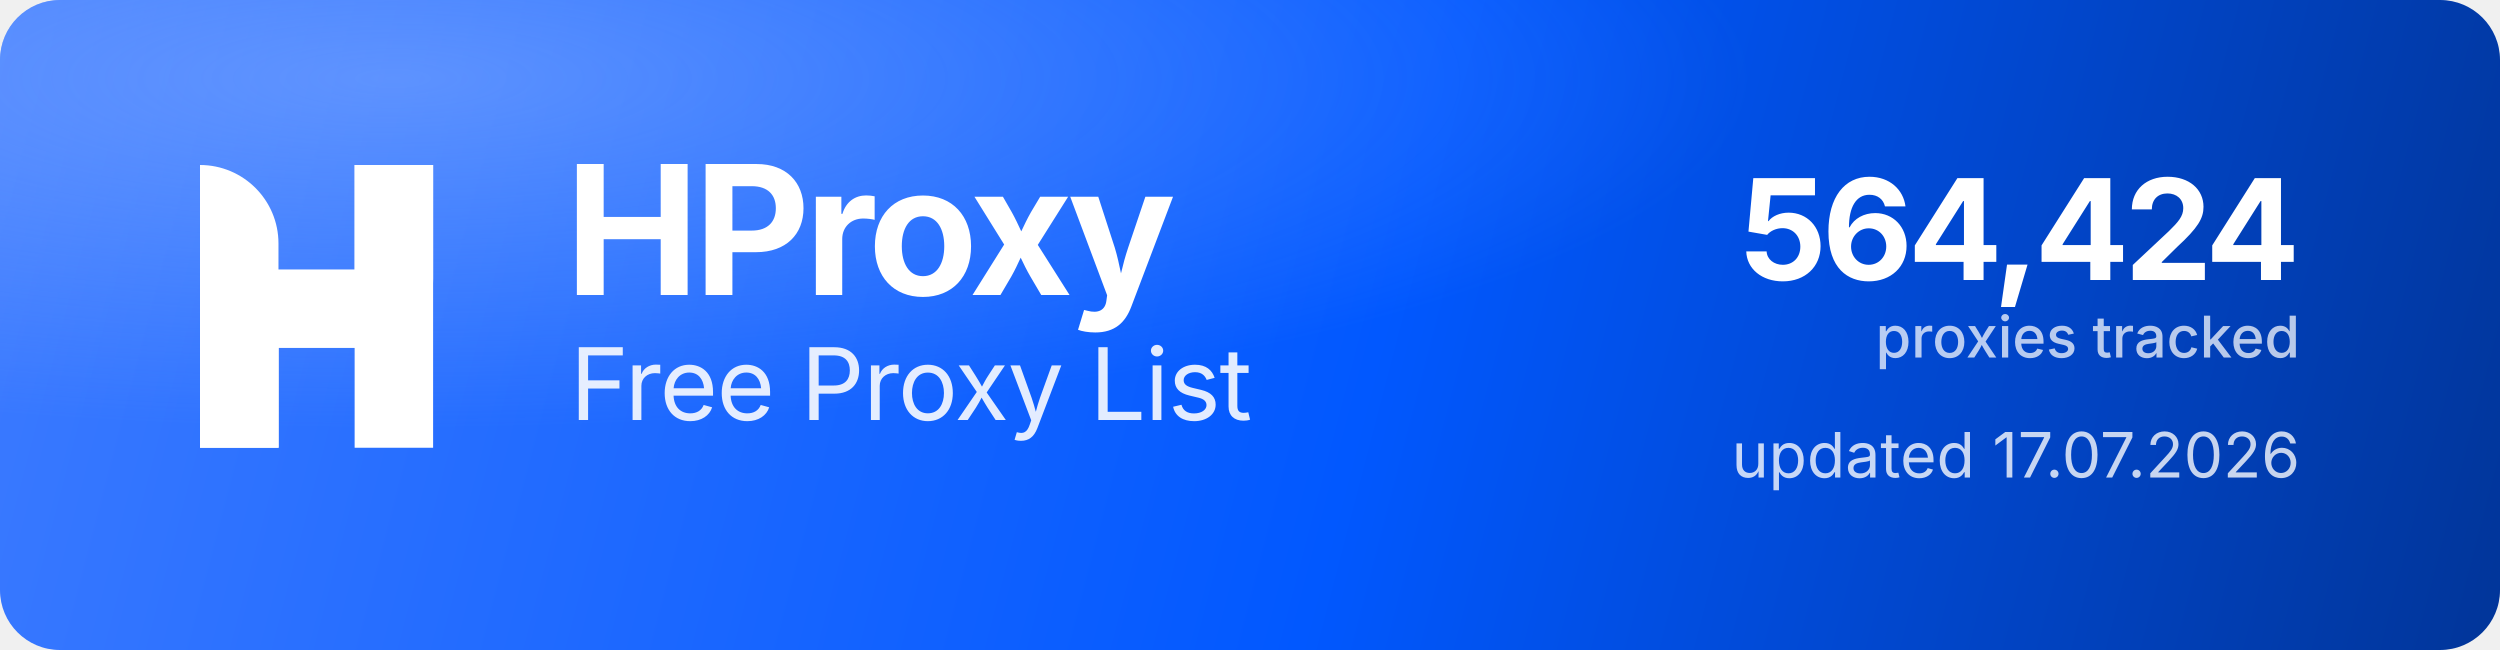
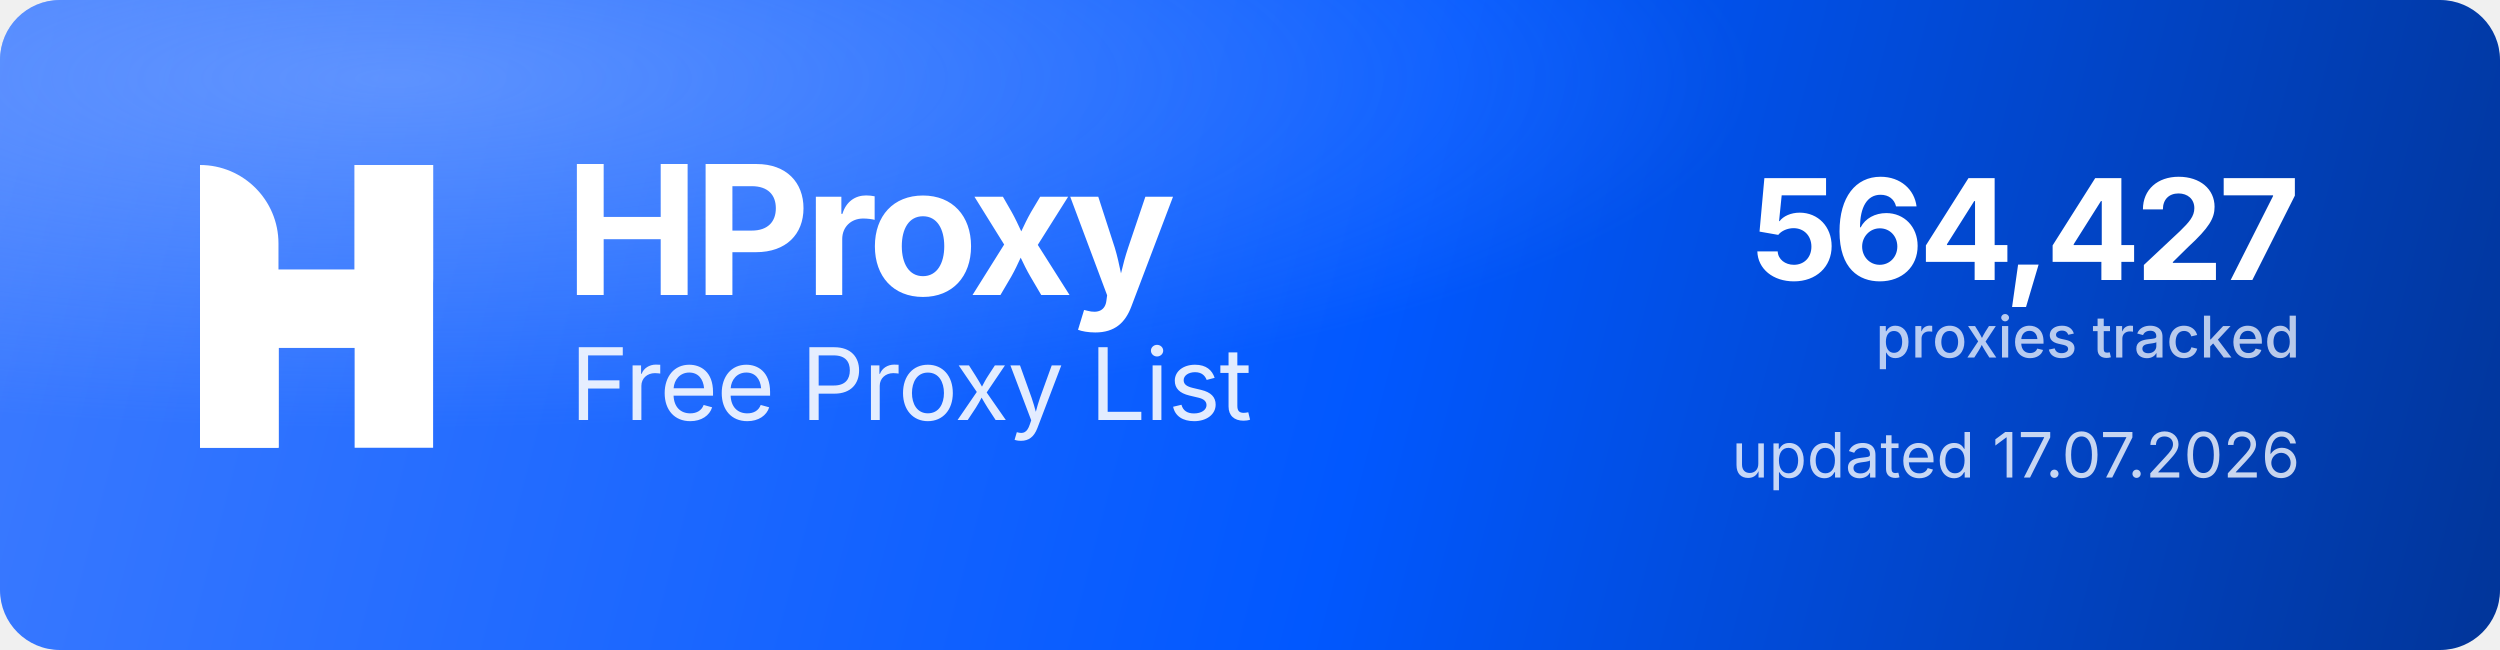
<svg xmlns="http://www.w3.org/2000/svg" width="1000" height="260" viewBox="0 0 1000 260" role="img" aria-label="HProxy Free Proxy List">
  <defs>
    <linearGradient id="hp-bg" x1="0" y1="0" x2="1000" y2="260" gradientUnits="userSpaceOnUse">
      <stop offset="0" stop-color="#3D7BFF" />
      <stop offset="0.55" stop-color="#0158FF" />
      <stop offset="1" stop-color="#013599" />
    </linearGradient>
    <radialGradient id="hp-glow" cx="0.16" cy="0.12" r="0.9">
      <stop offset="0" stop-color="#8FB4FF" stop-opacity="0.5" />
      <stop offset="0.6" stop-color="#8FB4FF" stop-opacity="0" />
    </radialGradient>
  </defs>
  <rect width="1000" height="260" rx="24" fill="url(#hp-bg)" />
  <rect width="1000" height="260" rx="24" fill="url(#hp-glow)" />
  <g transform="translate(80,66) scale(4.35)" fill="#FFFFFF">
    <path d="M0 0V0C3.985 0 7.216 3.231 7.216 7.216V26H0V0Z" />
    <rect x="14.219" width="7.216" height="26" />
    <path d="M7.235 26H0V15.971C0 12.455 2.851 9.604 6.367 9.604H14.22V0H21.437V10.453C21.437 13.97 18.586 16.82 15.069 16.82H7.235V26Z" />
  </g>
  <text x="226" y="118" font-family="'Geist','Inter','Segoe UI',system-ui,-apple-system,Helvetica,Arial,sans-serif" font-size="72" font-weight="700" letter-spacing="-2.3" fill="#FFFFFF">HProxy</text>
  <text x="228" y="168" font-family="'Geist','Inter','Segoe UI',system-ui,-apple-system,Helvetica,Arial,sans-serif" font-size="40" font-weight="400" letter-spacing="-0.5" fill="#FFFFFF" fill-opacity="0.88">Free Proxy List</text>
-   <text x="920" y="112" text-anchor="end" font-family="'Geist','Inter','Segoe UI',system-ui,-apple-system,Helvetica,Arial,sans-serif" font-size="56" font-weight="700" letter-spacing="-2" fill="#FFFFFF">564,424</text>
+   <text x="920" y="112" text-anchor="end" font-family="'Geist','Inter','Segoe UI',system-ui,-apple-system,Helvetica,Arial,sans-serif" font-size="56" font-weight="700" letter-spacing="-2" fill="#FFFFFF">564,427</text>
  <text x="920" y="143" text-anchor="end" font-family="'Geist','Inter','Segoe UI',system-ui,-apple-system,Helvetica,Arial,sans-serif" font-size="23" font-weight="500" fill="#FFFFFF" fill-opacity="0.72">proxies tracked</text>
  <text x="920" y="191" text-anchor="end" font-family="'Geist','Inter','Segoe UI',system-ui,-apple-system,Helvetica,Arial,sans-serif" font-size="25" font-weight="400" fill="#FFFFFF" fill-opacity="0.78">updated 17.07.2026</text>
</svg>
